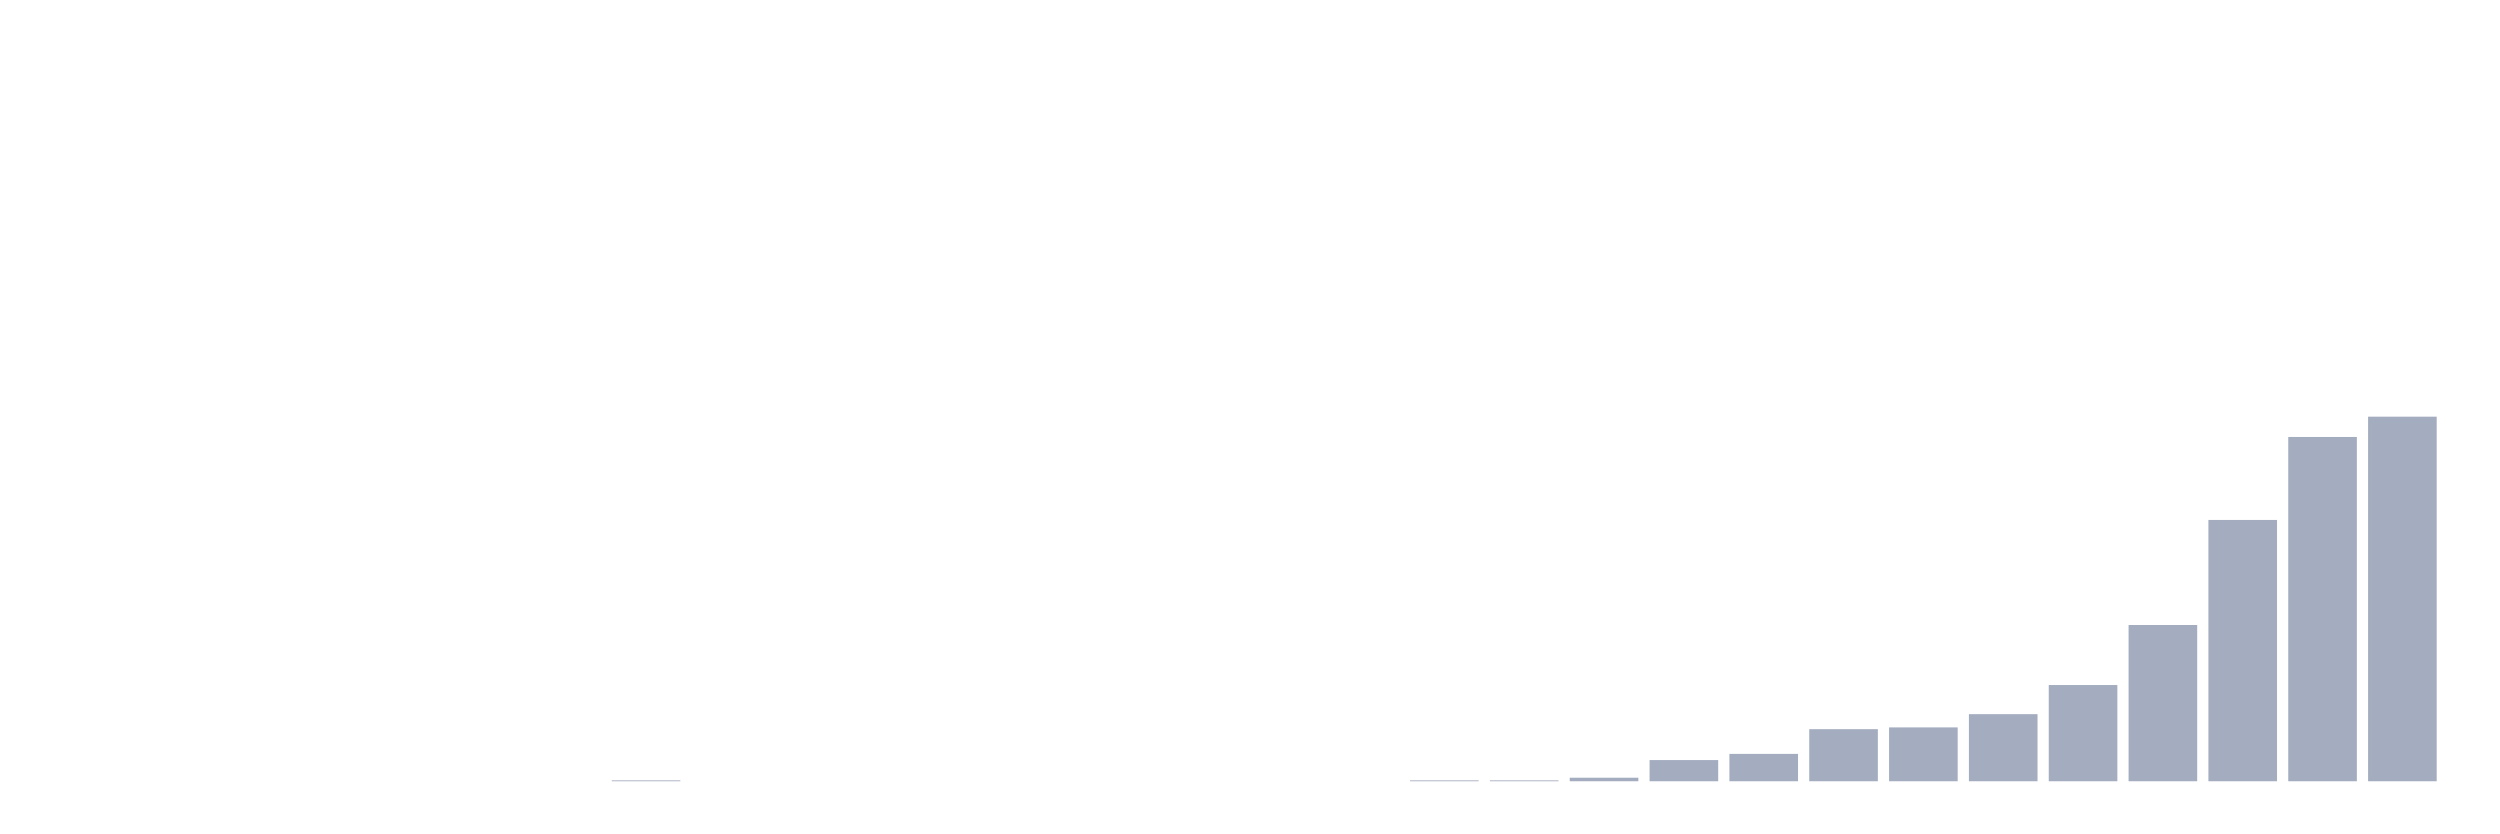
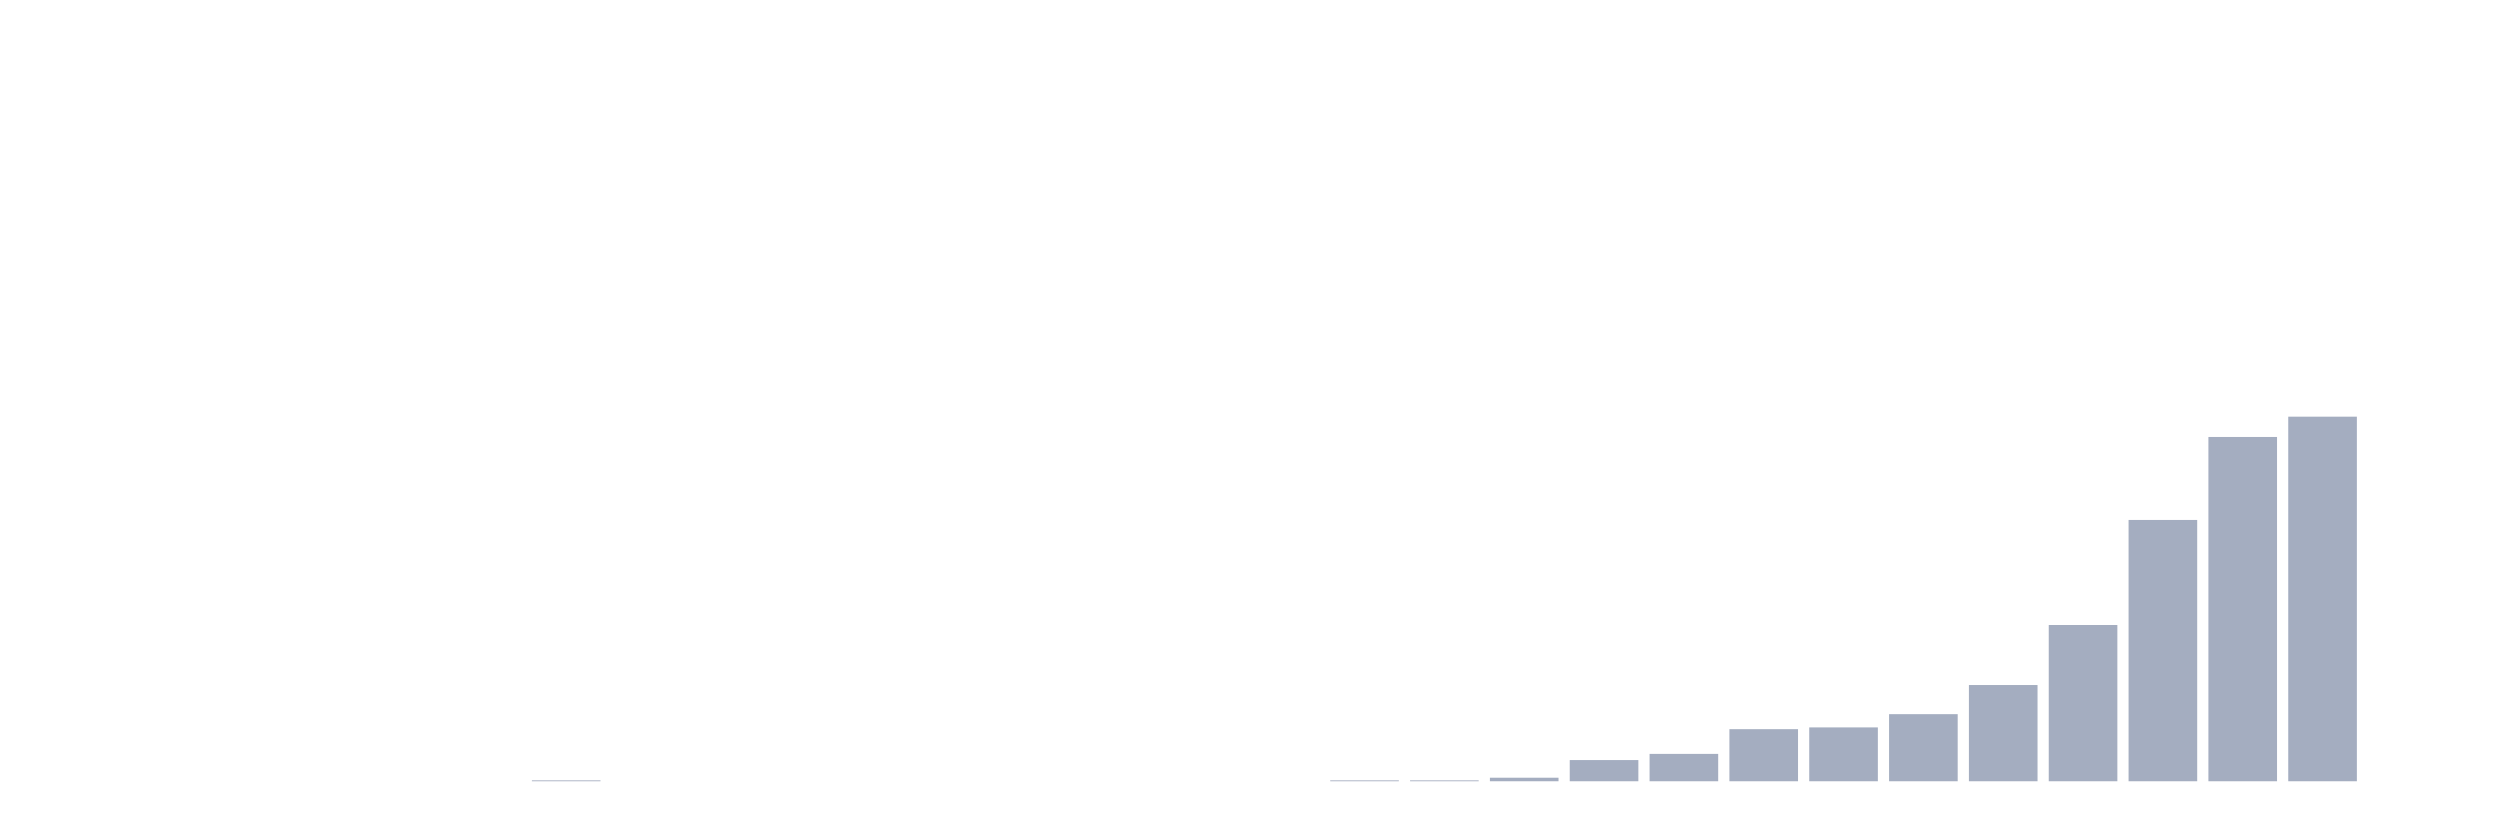
<svg xmlns="http://www.w3.org/2000/svg" viewBox="0 0 480 160">
  <g transform="translate(10,10)">
    <rect class="bar" x="0.153" width="13.175" y="140" height="0" fill="rgb(164,173,192)" />
    <rect class="bar" x="15.482" width="13.175" y="140" height="0" fill="rgb(164,173,192)" />
    <rect class="bar" x="30.81" width="13.175" y="140" height="0" fill="rgb(164,173,192)" />
    <rect class="bar" x="46.138" width="13.175" y="140" height="0" fill="rgb(164,173,192)" />
    <rect class="bar" x="61.466" width="13.175" y="140" height="0" fill="rgb(164,173,192)" />
    <rect class="bar" x="76.794" width="13.175" y="140" height="0" fill="rgb(164,173,192)" />
-     <rect class="bar" x="92.123" width="13.175" y="140" height="0" fill="rgb(164,173,192)" />
-     <rect class="bar" x="107.451" width="13.175" y="139.831" height="0.169" fill="rgb(164,173,192)" />
+     <rect class="bar" x="92.123" width="13.175" y="139.831" height="0.169" fill="rgb(164,173,192)" />
+     <rect class="bar" x="107.451" width="13.175" y="140" height="0" fill="rgb(164,173,192)" />
    <rect class="bar" x="122.779" width="13.175" y="140" height="0" fill="rgb(164,173,192)" />
    <rect class="bar" x="138.107" width="13.175" y="140" height="0" fill="rgb(164,173,192)" />
    <rect class="bar" x="153.436" width="13.175" y="140" height="0" fill="rgb(164,173,192)" />
    <rect class="bar" x="168.764" width="13.175" y="140" height="0" fill="rgb(164,173,192)" />
    <rect class="bar" x="184.092" width="13.175" y="140" height="0" fill="rgb(164,173,192)" />
    <rect class="bar" x="199.42" width="13.175" y="140" height="0" fill="rgb(164,173,192)" />
    <rect class="bar" x="214.748" width="13.175" y="140" height="0" fill="rgb(164,173,192)" />
    <rect class="bar" x="230.077" width="13.175" y="140" height="0" fill="rgb(164,173,192)" />
-     <rect class="bar" x="245.405" width="13.175" y="140" height="0" fill="rgb(164,173,192)" />
+     <rect class="bar" x="245.405" width="13.175" y="139.831" height="0.169" fill="rgb(164,173,192)" />
    <rect class="bar" x="260.733" width="13.175" y="139.831" height="0.169" fill="rgb(164,173,192)" />
-     <rect class="bar" x="276.061" width="13.175" y="139.831" height="0.169" fill="rgb(164,173,192)" />
-     <rect class="bar" x="291.39" width="13.175" y="139.322" height="0.678" fill="rgb(164,173,192)" />
-     <rect class="bar" x="306.718" width="13.175" y="135.932" height="4.068" fill="rgb(164,173,192)" />
-     <rect class="bar" x="322.046" width="13.175" y="134.746" height="5.254" fill="rgb(164,173,192)" />
-     <rect class="bar" x="337.374" width="13.175" y="130" height="10" fill="rgb(164,173,192)" />
-     <rect class="bar" x="352.702" width="13.175" y="129.661" height="10.339" fill="rgb(164,173,192)" />
-     <rect class="bar" x="368.031" width="13.175" y="127.119" height="12.881" fill="rgb(164,173,192)" />
-     <rect class="bar" x="383.359" width="13.175" y="121.525" height="18.475" fill="rgb(164,173,192)" />
-     <rect class="bar" x="398.687" width="13.175" y="110" height="30" fill="rgb(164,173,192)" />
-     <rect class="bar" x="414.015" width="13.175" y="89.831" height="50.169" fill="rgb(164,173,192)" />
-     <rect class="bar" x="429.344" width="13.175" y="73.898" height="66.102" fill="rgb(164,173,192)" />
-     <rect class="bar" x="444.672" width="13.175" y="70" height="70" fill="rgb(164,173,192)" />
+     <rect class="bar" x="276.061" width="13.175" y="139.322" height="0.678" fill="rgb(164,173,192)" />
+     <rect class="bar" x="291.39" width="13.175" y="135.932" height="4.068" fill="rgb(164,173,192)" />
+     <rect class="bar" x="306.718" width="13.175" y="134.746" height="5.254" fill="rgb(164,173,192)" />
+     <rect class="bar" x="322.046" width="13.175" y="130" height="10" fill="rgb(164,173,192)" />
+     <rect class="bar" x="337.374" width="13.175" y="129.661" height="10.339" fill="rgb(164,173,192)" />
+     <rect class="bar" x="352.702" width="13.175" y="127.119" height="12.881" fill="rgb(164,173,192)" />
+     <rect class="bar" x="368.031" width="13.175" y="121.525" height="18.475" fill="rgb(164,173,192)" />
+     <rect class="bar" x="383.359" width="13.175" y="110" height="30" fill="rgb(164,173,192)" />
+     <rect class="bar" x="398.687" width="13.175" y="89.831" height="50.169" fill="rgb(164,173,192)" />
+     <rect class="bar" x="414.015" width="13.175" y="73.898" height="66.102" fill="rgb(164,173,192)" />
+     <rect class="bar" x="429.344" width="13.175" y="70" height="70" fill="rgb(164,173,192)" />
+     <rect class="bar" x="444.672" width="13.175" y="140" height="0" fill="rgb(164,173,192)" />
  </g>
</svg>
